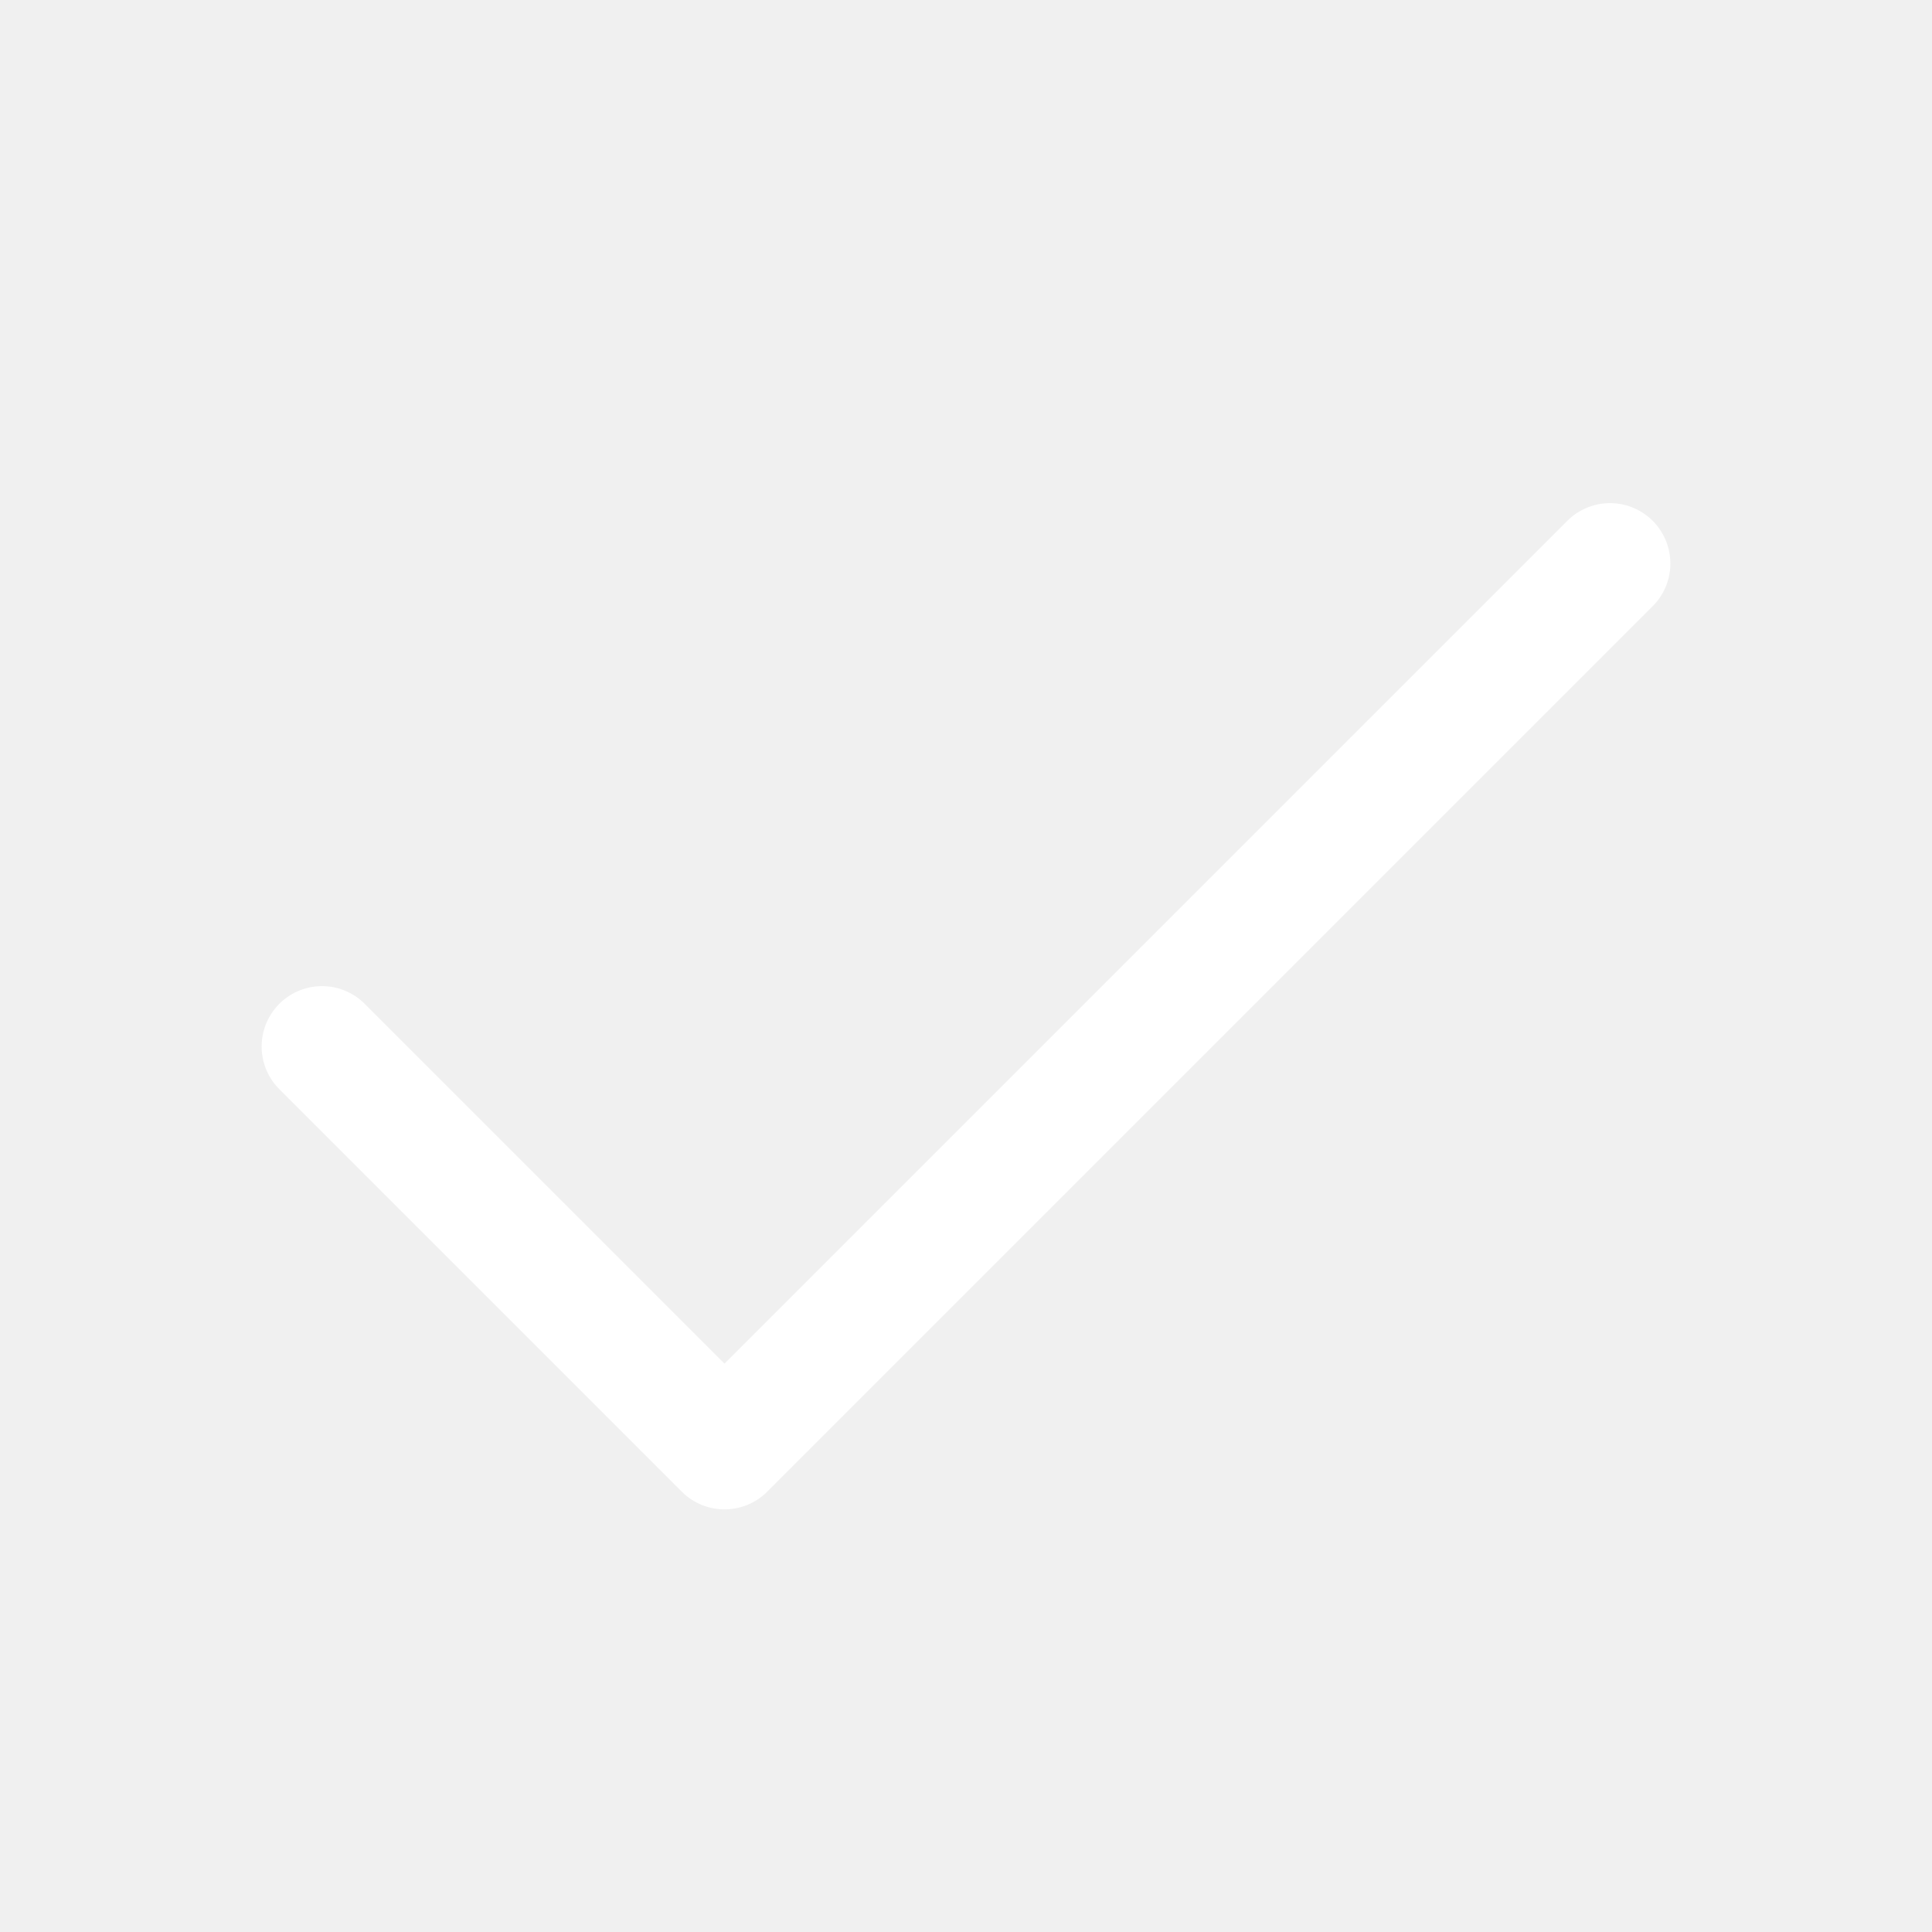
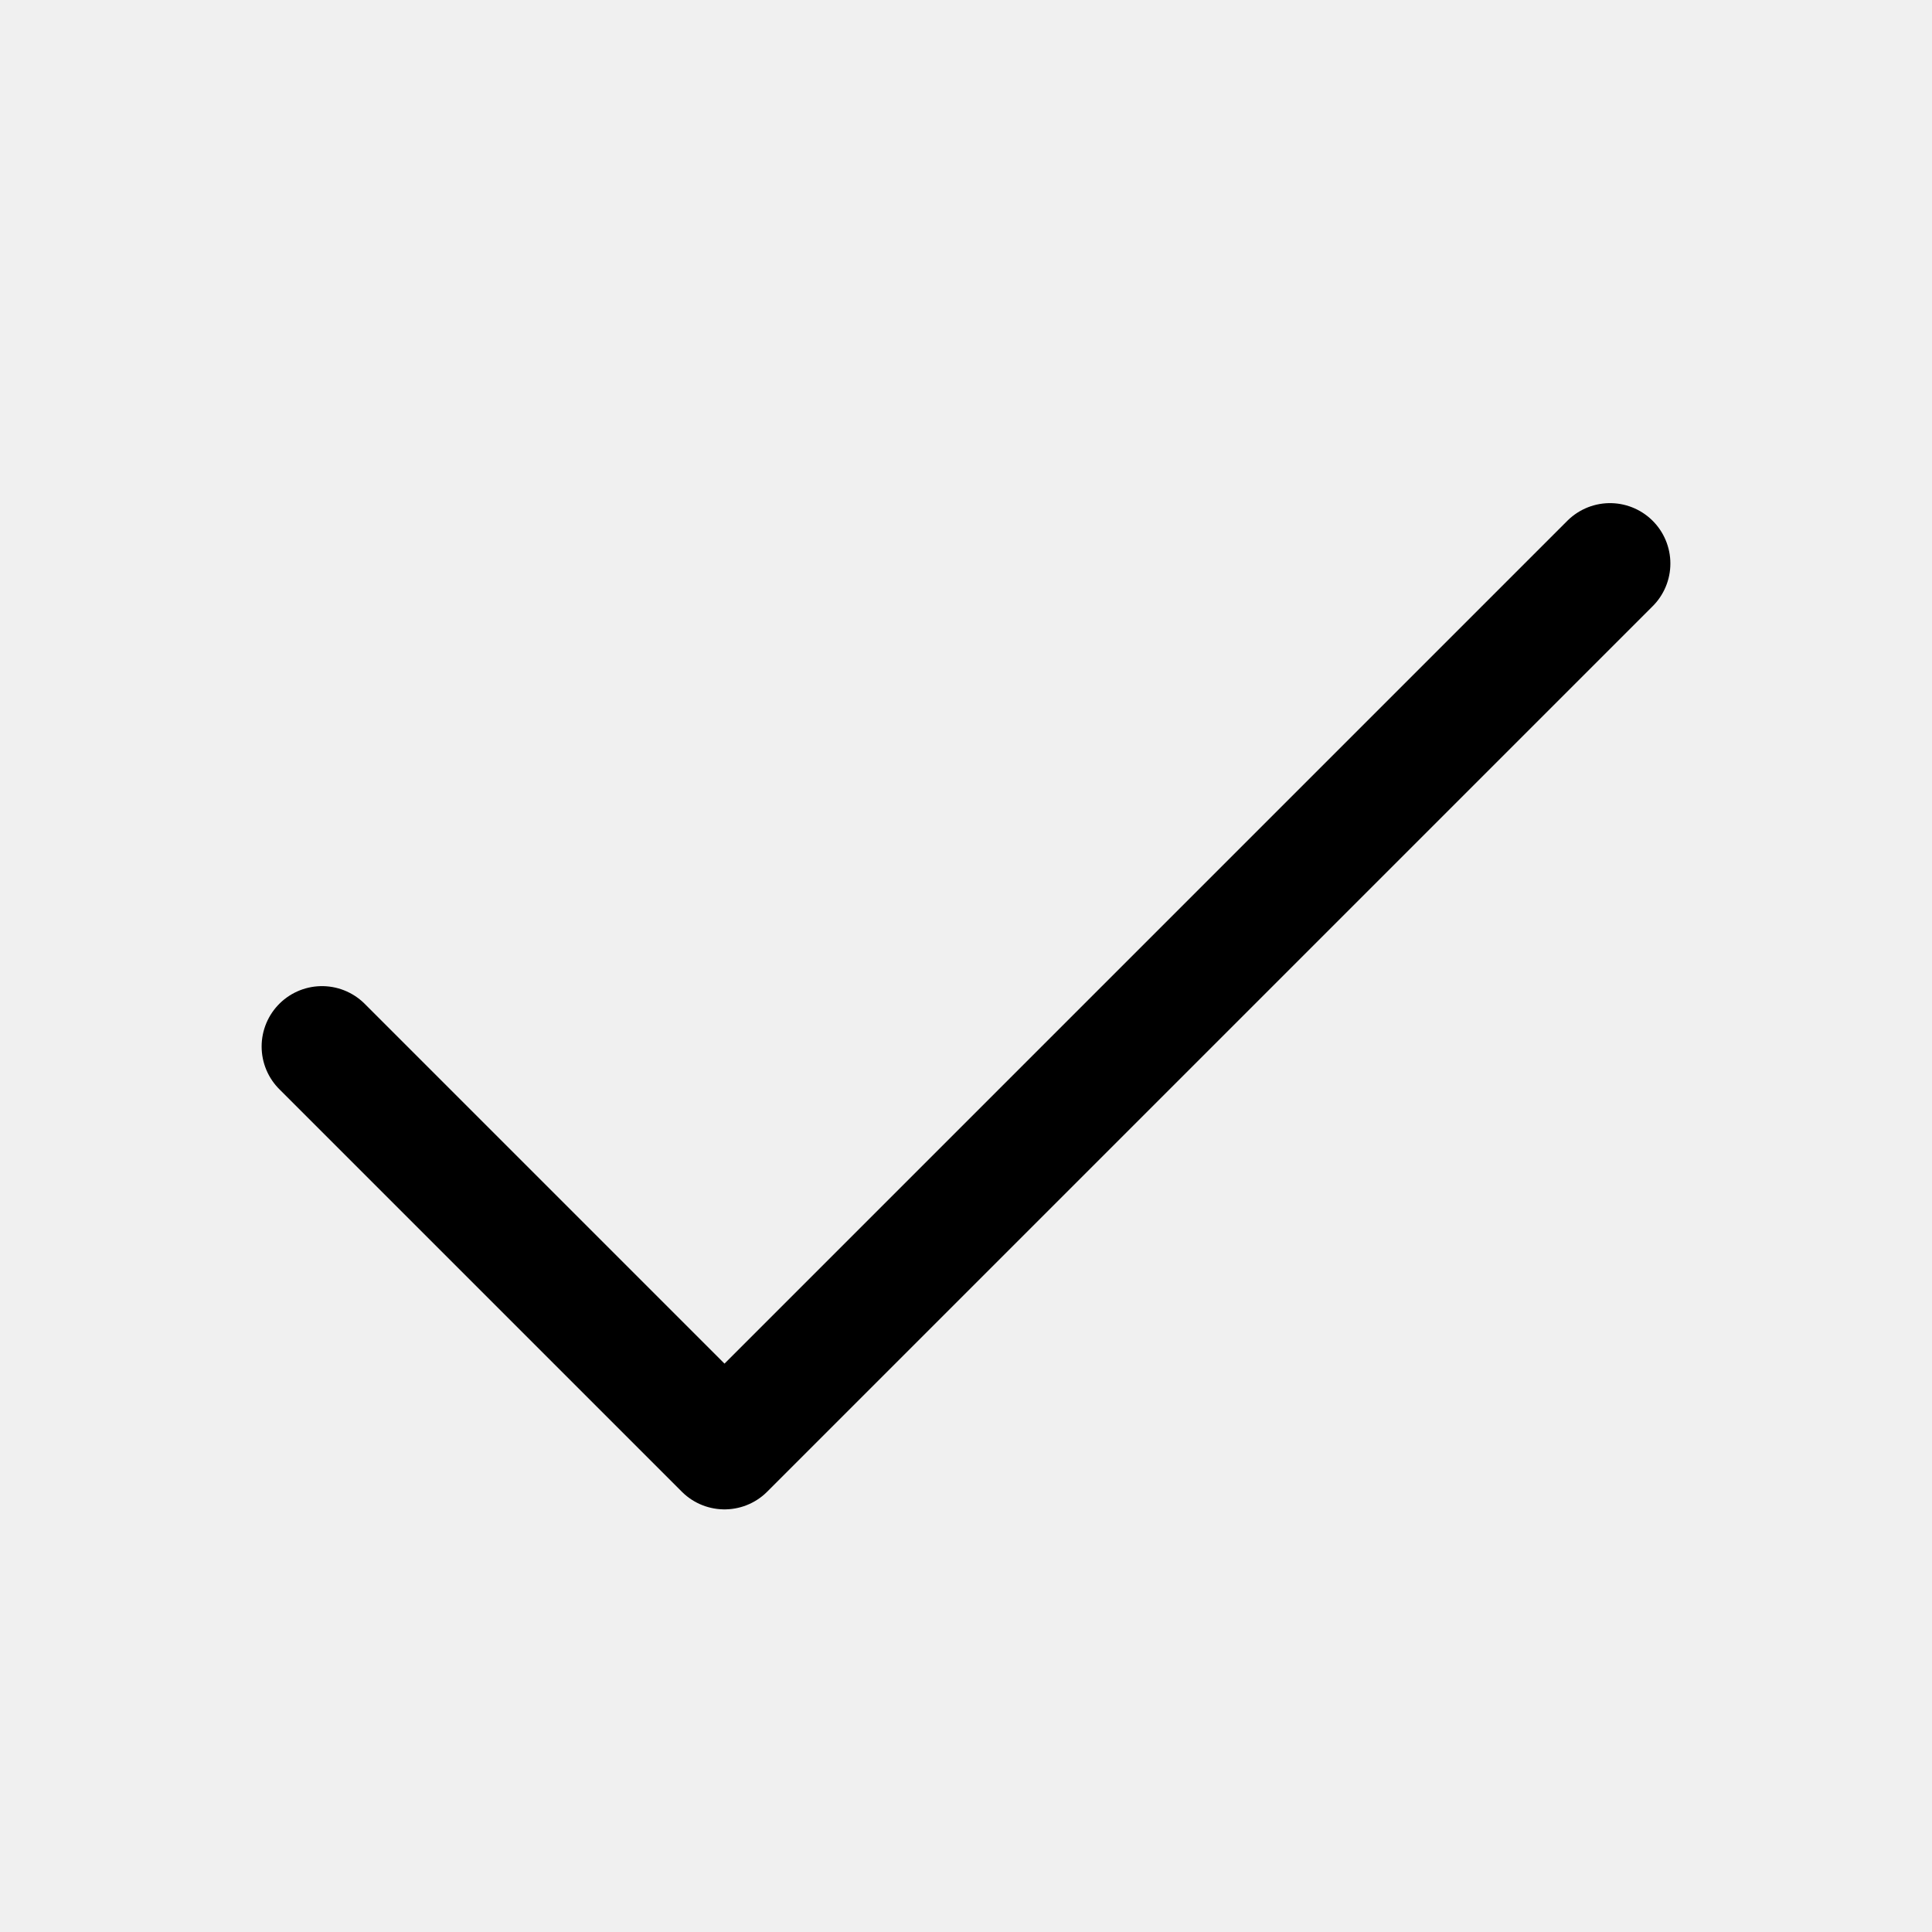
- <svg xmlns="http://www.w3.org/2000/svg" viewBox="0 0 24 24" fill="none" stroke="#ffffff">
+ <svg xmlns="http://www.w3.org/2000/svg" viewBox="0 0 24 24" fill="none" stroke="currentColor">
  <path d="M20 7L9 18L4 13" stroke-width="1.5" stroke-linecap="round" stroke-linejoin="round" />
</svg>
